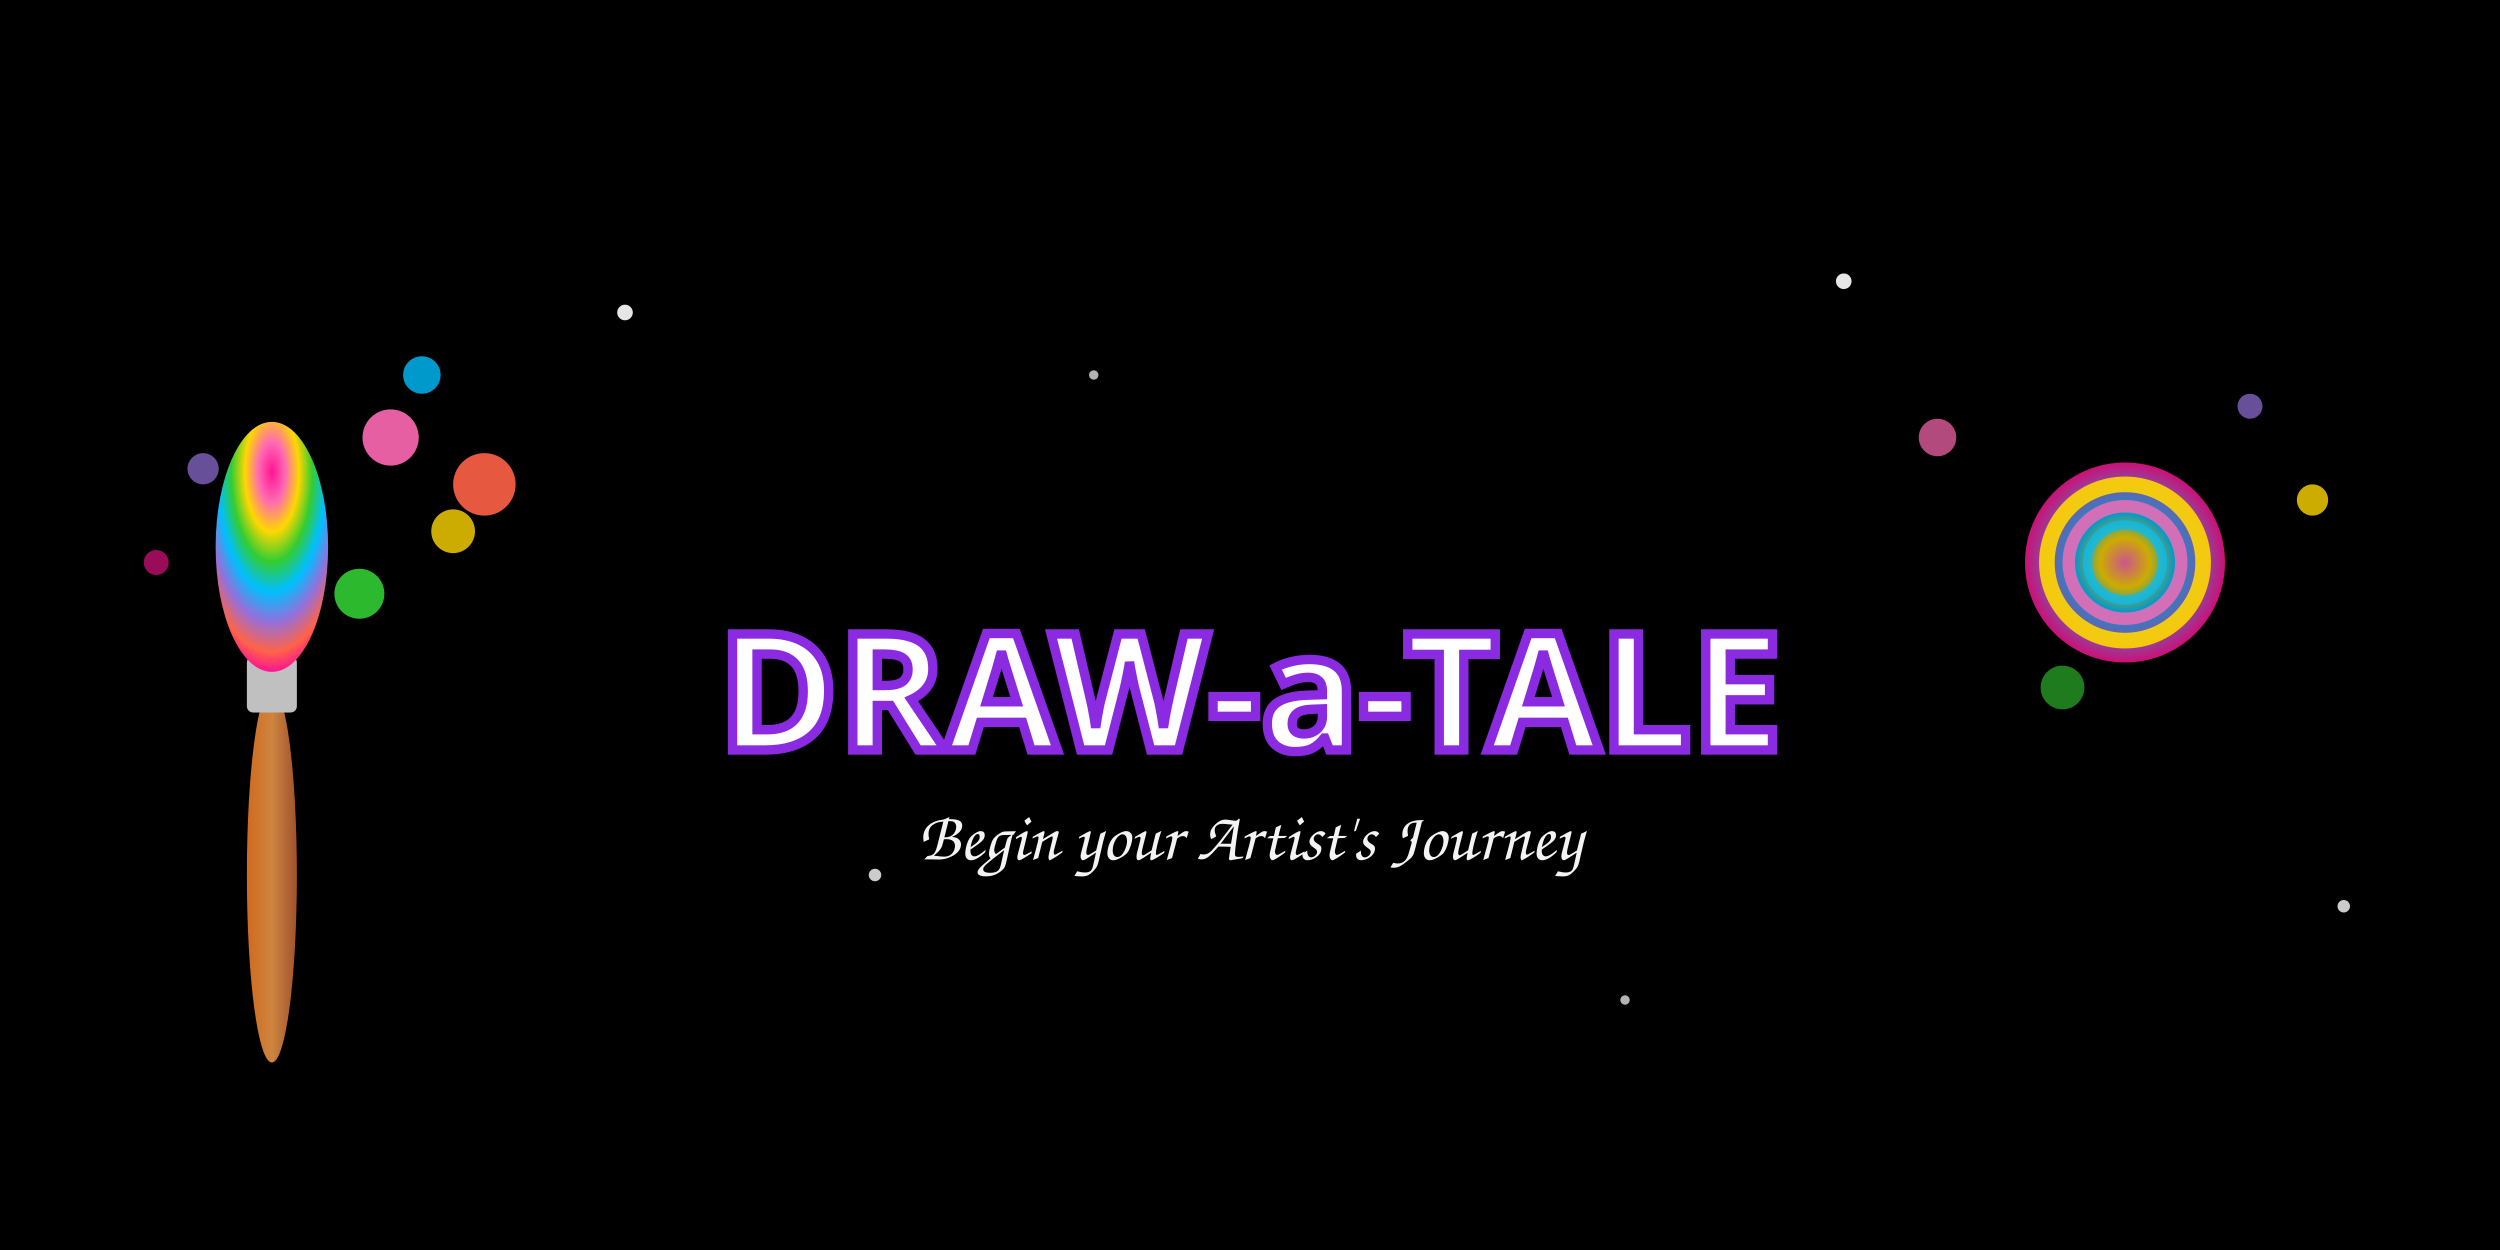
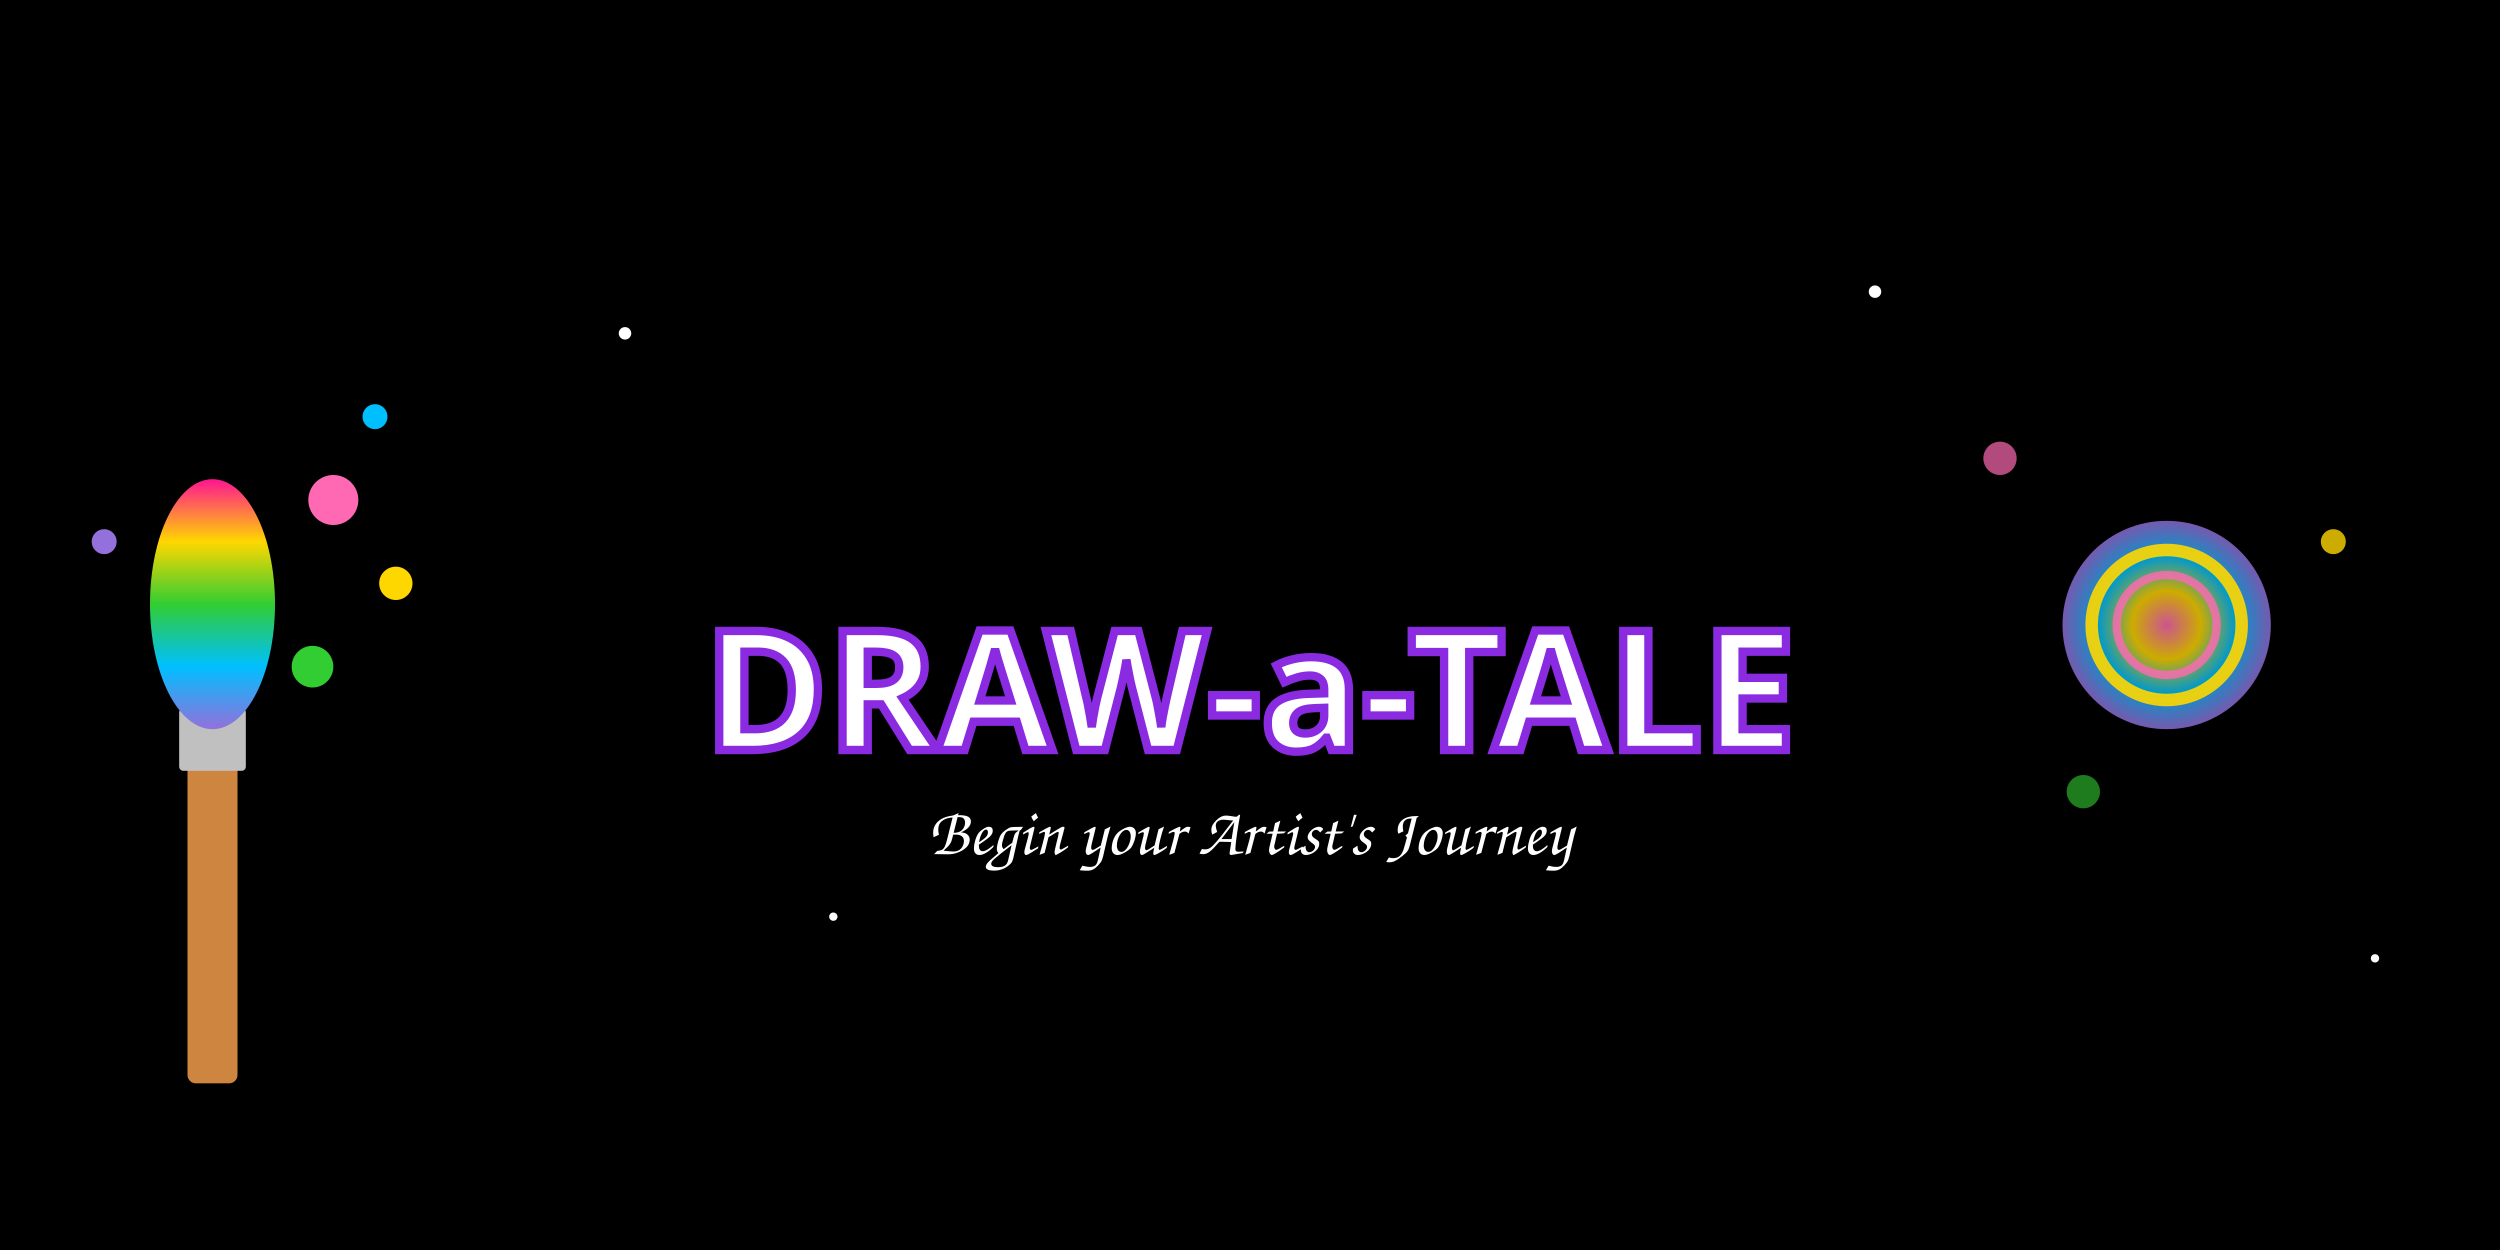
- <svg xmlns="http://www.w3.org/2000/svg" width="800" height="400" viewBox="0 0 800 400">
-   <rect width="800" height="400" fill="#000000" />
+ <svg xmlns="http://www.w3.org/2000/svg" viewBox="0 0 600 300">
+   <rect width="600" height="300" fill="#000" />
  <defs>
-     <linearGradient id="handleGradient" x1="0%" y1="0%" x2="100%" y2="0%">
-       <stop offset="0%" stop-color="#D2691E" />
-       <stop offset="50%" stop-color="#CD853F" />
-       <stop offset="100%" stop-color="#A0522D" />
+     <linearGradient id="brush" x1="0%" y1="0%" x2="0%" y2="100%">
+       <stop offset="0%" stop-color="#ff1493" />
+       <stop offset="25%" stop-color="#ffd700" />
+       <stop offset="50%" stop-color="#32cd32" />
+       <stop offset="75%" stop-color="#00bfff" />
+       <stop offset="100%" stop-color="#9370db" />
    </linearGradient>
-     <radialGradient id="bristleGradient" cx="50%" cy="20%" r="80%">
-       <stop offset="0%" stop-color="#FF1493" />
-       <stop offset="15%" stop-color="#FF69B4" />
-       <stop offset="30%" stop-color="#FFD700" />
-       <stop offset="45%" stop-color="#32CD32" />
-       <stop offset="60%" stop-color="#00BFFF" />
-       <stop offset="75%" stop-color="#9370DB" />
-       <stop offset="90%" stop-color="#FF6347" />
-       <stop offset="100%" stop-color="#FF1493" />
-     </radialGradient>
-     <radialGradient id="swirlGradient" cx="50%" cy="50%" r="50%">
-       <stop offset="0%" stop-color="#FF69B4" />
-       <stop offset="25%" stop-color="#FFD700" />
-       <stop offset="50%" stop-color="#00BFFF" />
-       <stop offset="75%" stop-color="#9370DB" />
-       <stop offset="100%" stop-color="#FF1493" />
+     <radialGradient id="swirl">
+       <stop offset="0%" stop-color="#ff69b4" />
+       <stop offset="33%" stop-color="#ffd700" />
+       <stop offset="66%" stop-color="#00bfff" />
+       <stop offset="100%" stop-color="#9370db" />
    </radialGradient>
  </defs>
-   <ellipse cx="87" cy="280" rx="8" ry="60" fill="url(#handleGradient)" />
-   <rect x="79" y="210" width="16" height="18" fill="#C0C0C0" rx="2" />
-   <ellipse cx="87" cy="175" rx="18" ry="40" fill="url(#bristleGradient)" />
-   <circle cx="125" cy="140" r="9" fill="#FF69B4" opacity="0.9" />
-   <circle cx="145" cy="170" r="7" fill="#FFD700" opacity="0.8" />
-   <circle cx="115" cy="190" r="8" fill="#32CD32" opacity="0.9" />
-   <circle cx="135" cy="120" r="6" fill="#00BFFF" opacity="0.8" />
-   <circle cx="65" cy="150" r="5" fill="#9370DB" opacity="0.7" />
-   <circle cx="155" cy="155" r="10" fill="#FF6347" opacity="0.9" />
-   <circle cx="50" cy="180" r="4" fill="#FF1493" opacity="0.6" />
-   <g transform="translate(680, 180)">
-     <circle cx="0" cy="0" r="32" fill="url(#swirlGradient)" opacity="0.8" />
-     <circle cx="0" cy="0" r="25" fill="none" stroke="#FFD700" stroke-width="5" opacity="0.9" />
-     <circle cx="0" cy="0" r="18" fill="none" stroke="#FF69B4" stroke-width="4" opacity="0.8" />
-     <circle cx="0" cy="0" r="12" fill="none" stroke="#00BFFF" stroke-width="3" opacity="0.7" />
+   <rect x="45" y="180" width="12" height="80" fill="#cd853f" rx="2" />
+   <rect x="43" y="170" width="16" height="15" fill="#c0c0c0" rx="1" />
+   <ellipse cx="51" cy="145" rx="15" ry="30" fill="url(#brush)" />
+   <circle cx="80" cy="120" r="6" fill="#ff69b4" />
+   <circle cx="95" cy="140" r="4" fill="#ffd700" />
+   <circle cx="75" cy="160" r="5" fill="#32cd32" />
+   <circle cx="90" cy="100" r="3" fill="#00bfff" />
+   <circle cx="25" cy="130" r="3" fill="#9370db" />
+   <g transform="translate(520,150)">
+     <circle r="25" fill="url(#swirl)" opacity="0.8" />
+     <circle r="18" fill="none" stroke="#ffd700" stroke-width="3" opacity="0.9" />
+     <circle r="12" fill="none" stroke="#ff69b4" stroke-width="2" opacity="0.8" />
  </g>
-   <circle cx="620" cy="140" r="6" fill="#FF69B4" opacity="0.7" />
-   <circle cx="740" cy="160" r="5" fill="#FFD700" opacity="0.8" />
-   <circle cx="660" cy="220" r="7" fill="#32CD32" opacity="0.6" />
-   <circle cx="720" cy="130" r="4" fill="#9370DB" opacity="0.7" />
-   <circle cx="200" cy="100" r="2.5" fill="#FFFFFF" opacity="0.9" />
-   <circle cx="280" cy="280" r="2" fill="#FFFFFF" opacity="0.8" />
-   <circle cx="590" cy="90" r="2.5" fill="#FFFFFF" opacity="0.9" />
-   <circle cx="750" cy="290" r="2" fill="#FFFFFF" opacity="0.8" />
-   <circle cx="350" cy="120" r="1.5" fill="#FFFFFF" opacity="0.7" />
-   <circle cx="520" cy="320" r="1.5" fill="#FFFFFF" opacity="0.7" />
-   <text x="400" y="240" font-family="Arial Black, sans-serif" font-size="52" font-weight="900" text-anchor="middle" fill="#FFFFFF" stroke="#8A2BE2" stroke-width="3">
-     DRAW-a-TALE
-   </text>
-   <text x="400" y="275" font-family="Brush Script MT, cursive" font-size="22" font-style="italic" text-anchor="middle" fill="#FFFFFF" opacity="0.95">
-     Begin your Artist's Journey
-   </text>
+   <circle cx="480" cy="110" r="4" fill="#ff69b4" opacity="0.7" />
+   <circle cx="560" cy="130" r="3" fill="#ffd700" opacity="0.8" />
+   <circle cx="500" cy="190" r="4" fill="#32cd32" opacity="0.6" />
+   <circle cx="150" cy="80" r="1.5" fill="#fff" />
+   <circle cx="200" cy="220" r="1" fill="#fff" />
+   <circle cx="450" cy="70" r="1.5" fill="#fff" />
+   <circle cx="570" cy="230" r="1" fill="#fff" />
+   <text x="300" y="180" text-anchor="middle" fill="#fff" stroke="#8a2be2" stroke-width="2" font-family="Arial Black" font-size="40" font-weight="900">DRAW-a-TALE</text>
+   <text x="300" y="205" text-anchor="middle" fill="#fff" font-family="cursive" font-size="16" font-style="italic">Begin your Artist's Journey</text>
</svg>
